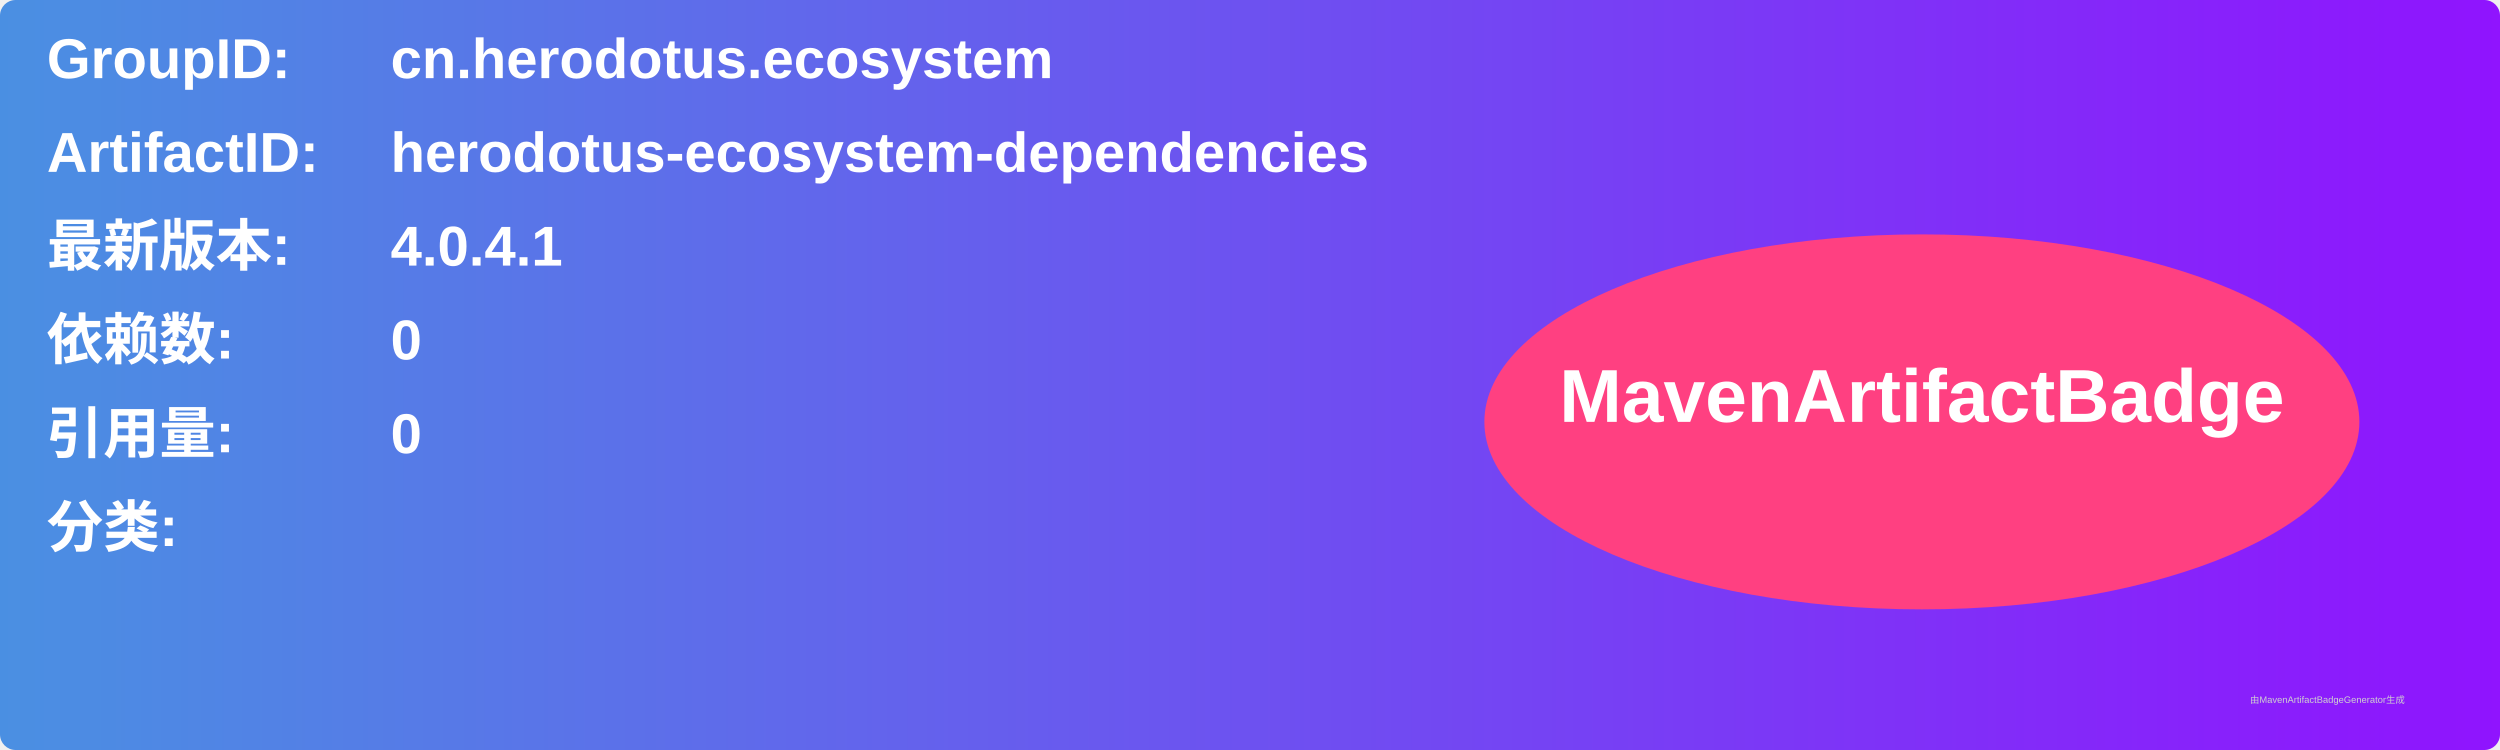
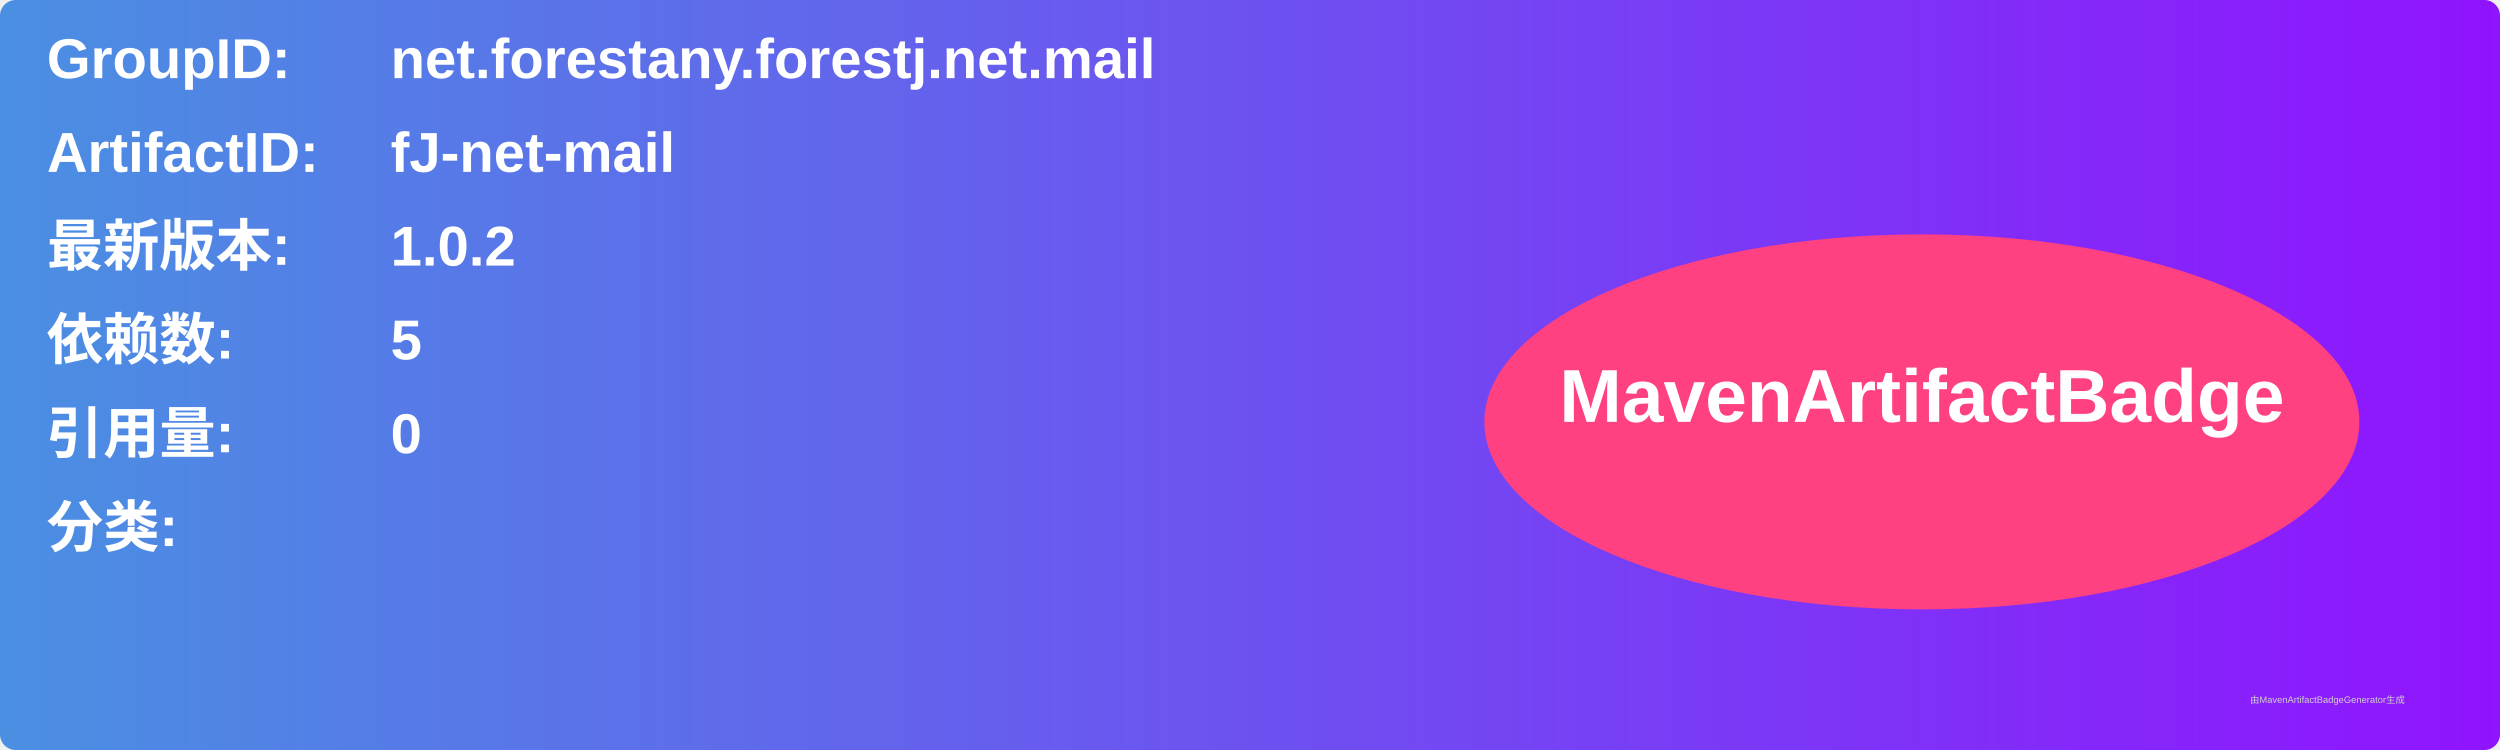
<svg xmlns="http://www.w3.org/2000/svg" width="800" height="240" viewBox="0 0 800 240">
  <linearGradient id="grad" x1="0%" y1="0%" x2="100%" y2="0%">
    <stop offset="0%" stop-color="#4a90e2" />
    <stop offset="100%" stop-color="#9013fe" />
  </linearGradient>
  <rect width="100%" height="100%" rx="5" ry="5" fill="url(#grad)" />
  <g transform="translate(15, 15)">
    <text x="0" y="10" font-family="Arial" font-size="18" fill="white" font-weight="bold" width="260">GroupID:</text>
-     <text x="110" y="10" font-family="Arial" font-size="18" fill="white" font-weight="bold" width="460">cn.herodotus.ecosystem</text>
+     <text x="110" y="10" font-family="Arial" font-size="18" fill="white" font-weight="bold" width="460">net.forestany.forestj.net.mail</text>
    <text x="0" y="40" font-family="Arial" font-size="18" fill="white" font-weight="bold" width="260">ArtifactID:</text>
-     <text x="110" y="40" font-family="Arial" font-size="18" fill="white" font-weight="bold" width="460">herodotus-ecosystem-dependencies</text>
+     <text x="110" y="40" font-family="Arial" font-size="18" fill="white" font-weight="bold" width="460">fJ-net-mail</text>
    <text x="0" y="70" font-family="Arial" font-size="18" fill="white" font-weight="bold">最新版本:</text>
    <text x="110" y="70" font-family="Arial" font-size="18" fill="white" font-weight="bold">
-       <tspan font-weight="bold">4.0.4.1</tspan>
+       <tspan font-weight="bold">1.0.2</tspan>
    </text>
    <text x="0" y="100" font-family="Arial" font-size="18" fill="white" font-weight="bold">依赖数: </text>
    <text x="110" y="100" font-family="Arial" font-size="18" fill="white">
-       <tspan font-weight="bold">0</tspan>
+       <tspan font-weight="bold">5</tspan>
    </text>
    <text x="0" y="130" font-family="Arial" font-size="18" fill="white" font-weight="bold">引用量: </text>
    <text x="110" y="130" font-family="Arial" font-size="18" fill="white">
      <tspan font-weight="bold">0</tspan>
    </text>
    <text x="0" y="160" font-family="Arial" font-size="18" fill="white" font-weight="bold">分类:</text>
    <text x="10" y="190" font-family="Arial" font-size="10" fill="white">
      <tspan font-weight="bold" />
    </text>
    <ellipse cx="600" cy="120" rx="140" ry="60" fill="#ff4081" />
    <text x="600" y="120" text-anchor="middle" font-family="Arial" font-size="24" fill="white" font-weight="bold">MavenArtifactBadge</text>
  </g>
  <text x="720" y="225" font-family="Arial" font-size="3" fill="#d0d0d0">由MavenArtifactBadgeGenerator生成</text>
</svg>
